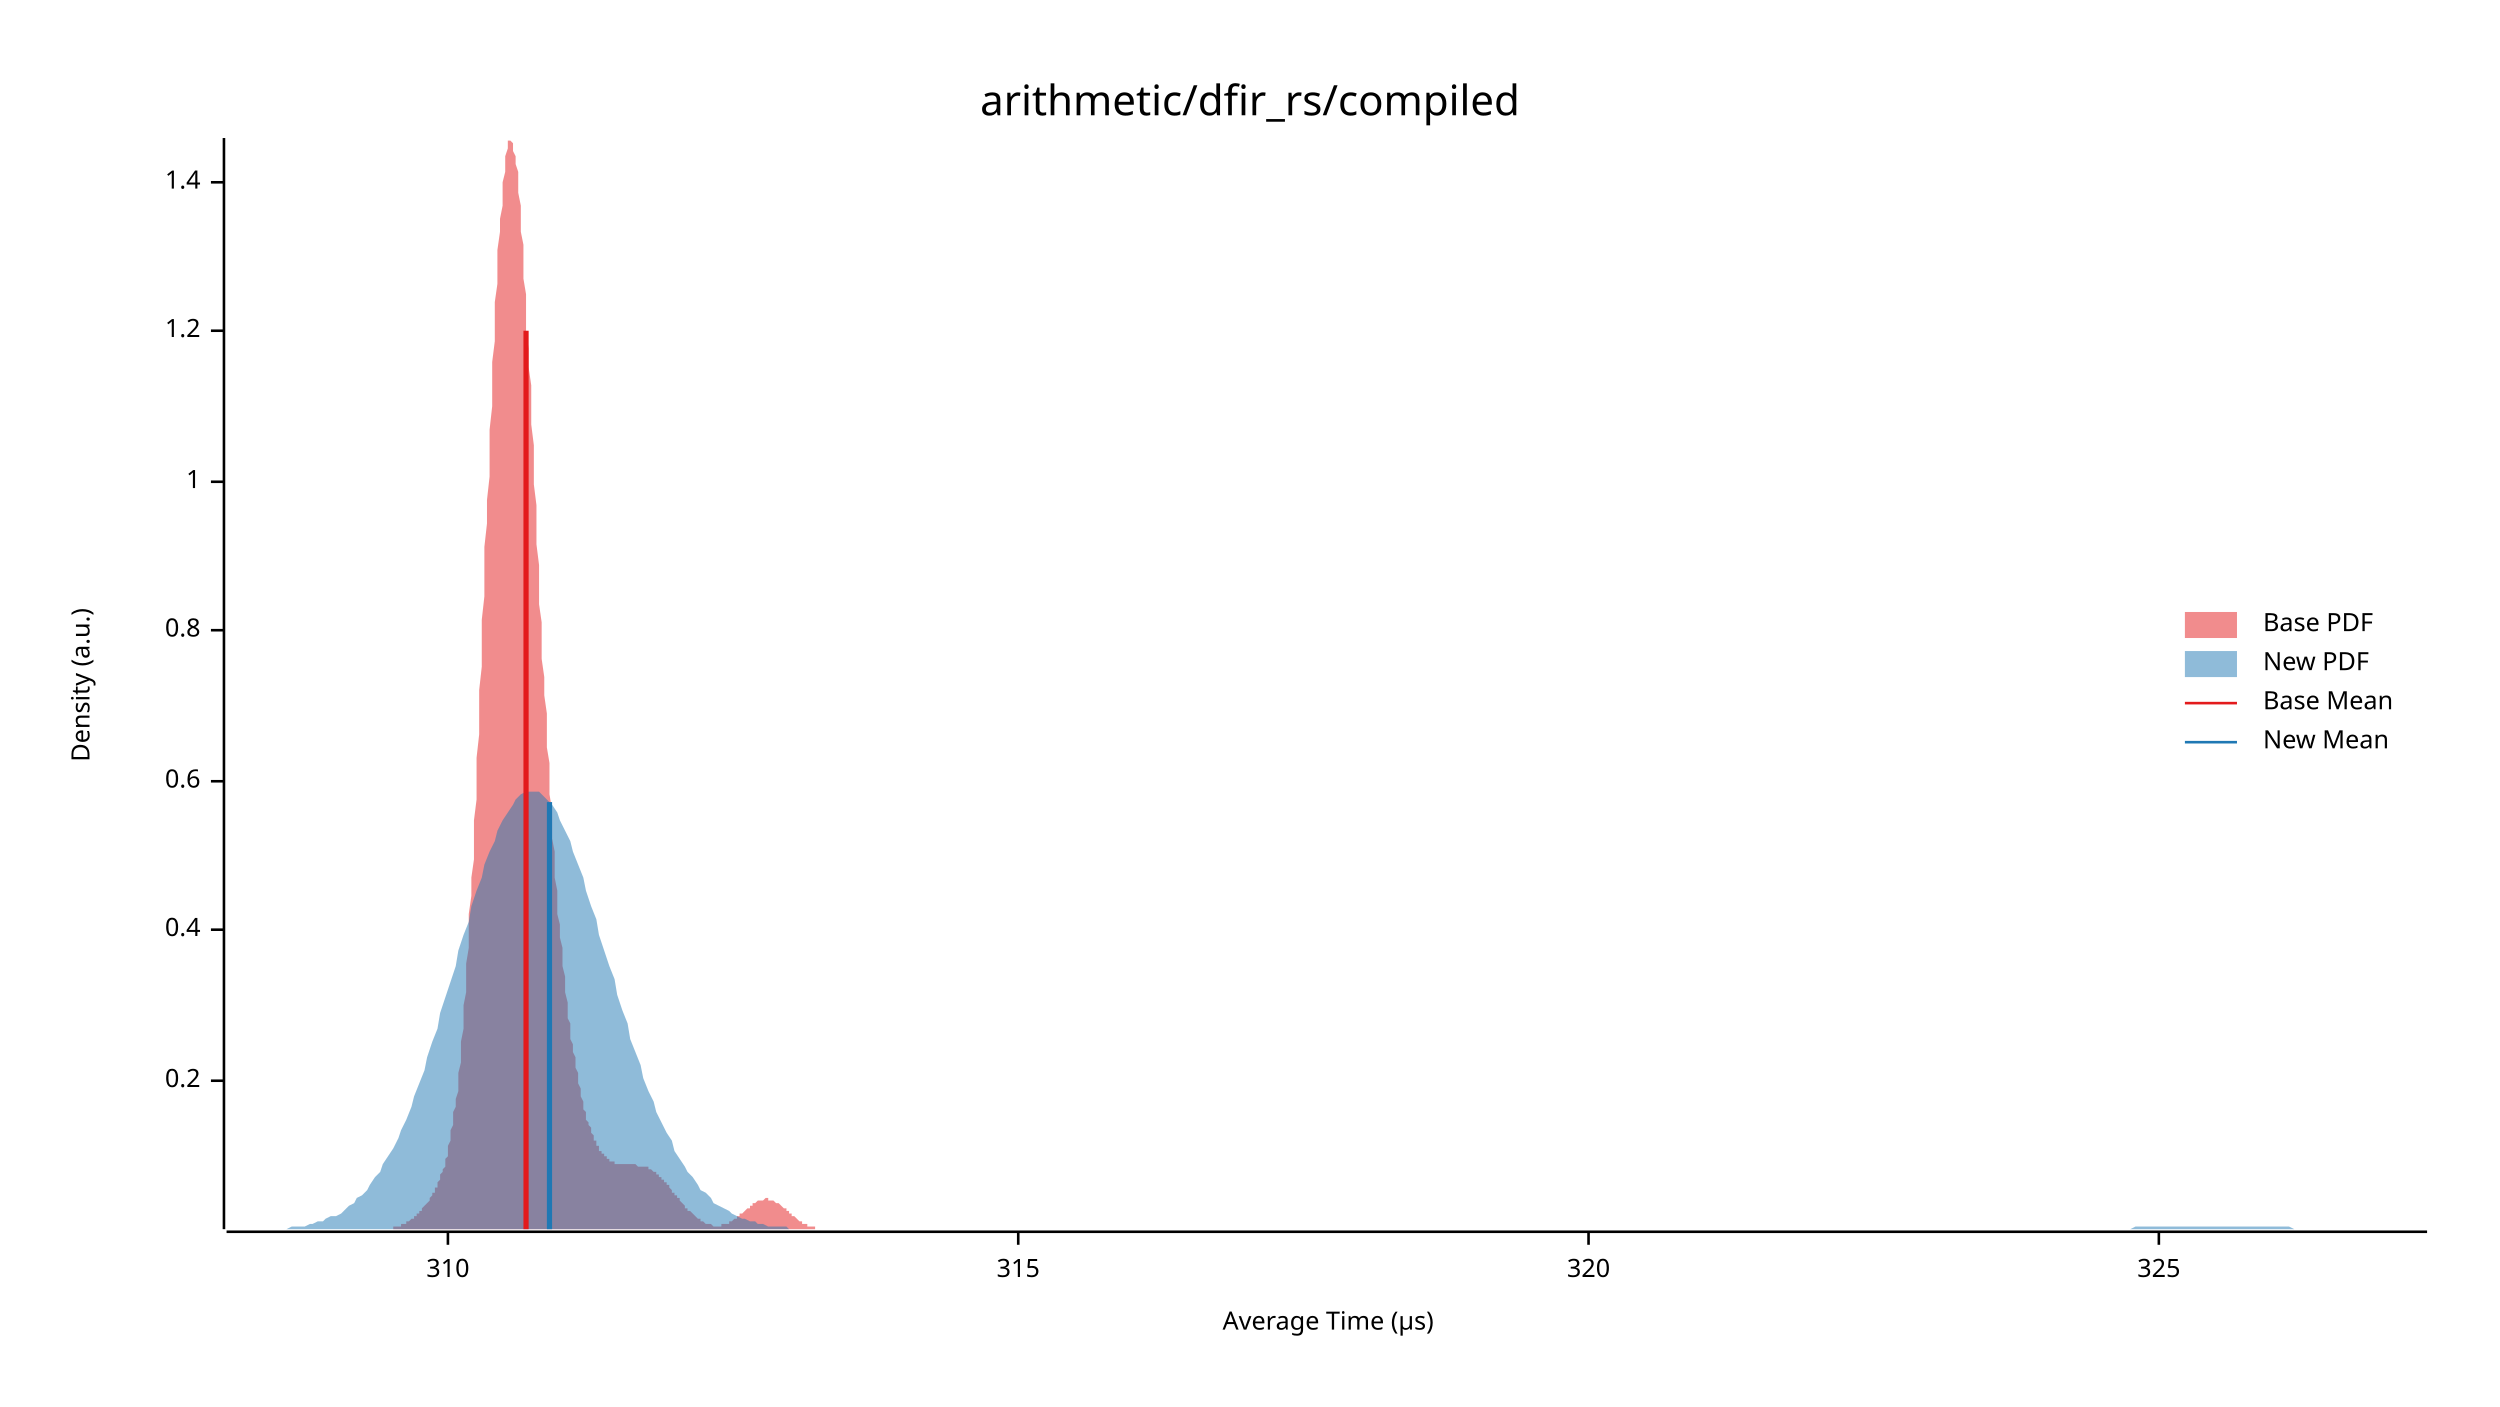
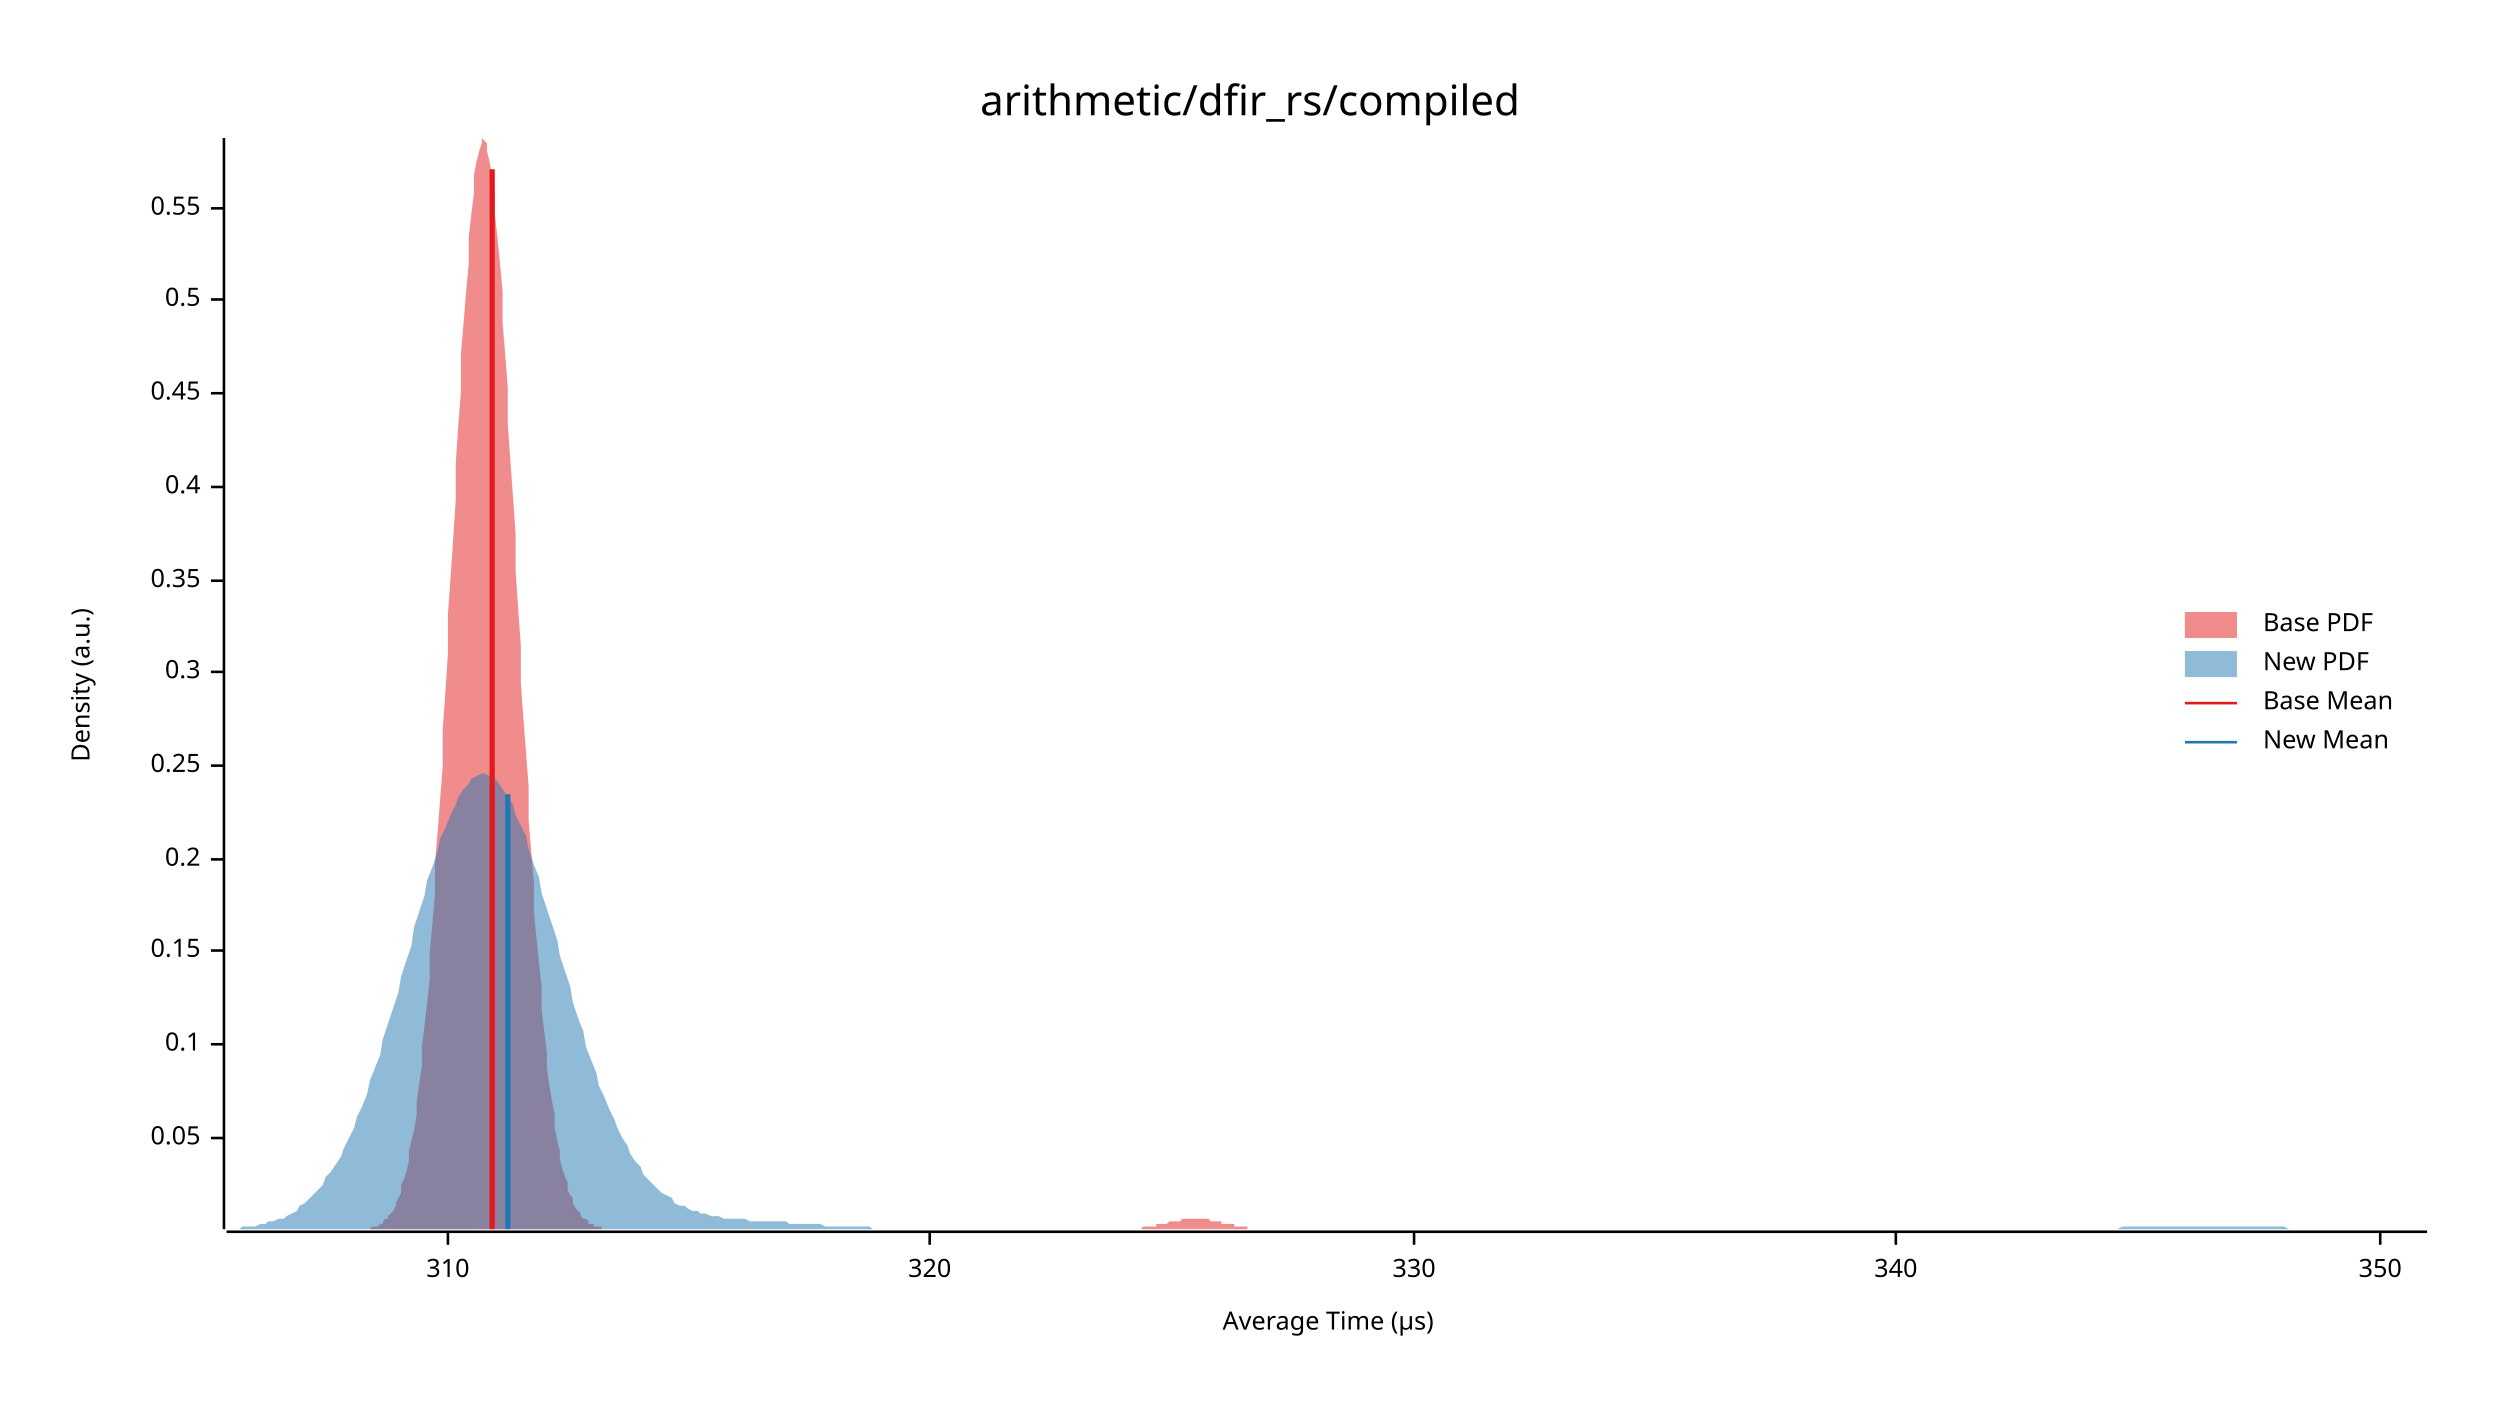
<svg xmlns="http://www.w3.org/2000/svg" width="960" height="540" viewBox="0 0 960 540">
  <text x="480" y="32" dy="0.76em" text-anchor="middle" font-family="sans-serif" font-size="16.129" opacity="1" fill="#000000">
arithmetic/dfir_rs/compiled
</text>
  <text x="27" y="263" dy="0.76em" text-anchor="middle" font-family="sans-serif" font-size="9.677" opacity="1" fill="#000000" transform="rotate(270, 27, 263)">
Density (a.u.)
</text>
  <text x="510" y="513" dy="-0.5ex" text-anchor="middle" font-family="sans-serif" font-size="9.677" opacity="1" fill="#000000">
Average Time (µs)
</text>
  <polyline fill="none" opacity="1" stroke="#000000" stroke-width="1" points="86,53 86,472 " />
-   <text x="77" y="415" dy="0.5ex" text-anchor="end" font-family="sans-serif" font-size="9.677" opacity="1" fill="#000000">
+   <text x="77" y="437" dy="0.5ex" text-anchor="end" font-family="sans-serif" font-size="9.677" opacity="1" fill="#000000">
+ 0.05
+ </text>
+   <polyline fill="none" opacity="1" stroke="#000000" stroke-width="1" points="81,437 86,437 " />
+   <text x="77" y="401" dy="0.5ex" text-anchor="end" font-family="sans-serif" font-size="9.677" opacity="1" fill="#000000">
+ 0.1
+ </text>
+   <polyline fill="none" opacity="1" stroke="#000000" stroke-width="1" points="81,401 86,401 " />
+   <text x="77" y="365" dy="0.5ex" text-anchor="end" font-family="sans-serif" font-size="9.677" opacity="1" fill="#000000">
+ 0.15
+ </text>
+   <polyline fill="none" opacity="1" stroke="#000000" stroke-width="1" points="81,365 86,365 " />
+   <text x="77" y="330" dy="0.5ex" text-anchor="end" font-family="sans-serif" font-size="9.677" opacity="1" fill="#000000">
0.2
</text>
-   <polyline fill="none" opacity="1" stroke="#000000" stroke-width="1" points="81,415 86,415 " />
-   <text x="77" y="357" dy="0.5ex" text-anchor="end" font-family="sans-serif" font-size="9.677" opacity="1" fill="#000000">
+   <polyline fill="none" opacity="1" stroke="#000000" stroke-width="1" points="81,330 86,330 " />
+   <text x="77" y="294" dy="0.5ex" text-anchor="end" font-family="sans-serif" font-size="9.677" opacity="1" fill="#000000">
+ 0.25
+ </text>
+   <polyline fill="none" opacity="1" stroke="#000000" stroke-width="1" points="81,294 86,294 " />
+   <text x="77" y="258" dy="0.5ex" text-anchor="end" font-family="sans-serif" font-size="9.677" opacity="1" fill="#000000">
+ 0.3
+ </text>
+   <polyline fill="none" opacity="1" stroke="#000000" stroke-width="1" points="81,258 86,258 " />
+   <text x="77" y="223" dy="0.5ex" text-anchor="end" font-family="sans-serif" font-size="9.677" opacity="1" fill="#000000">
+ 0.35
+ </text>
+   <polyline fill="none" opacity="1" stroke="#000000" stroke-width="1" points="81,223 86,223 " />
+   <text x="77" y="187" dy="0.5ex" text-anchor="end" font-family="sans-serif" font-size="9.677" opacity="1" fill="#000000">
0.4
</text>
-   <polyline fill="none" opacity="1" stroke="#000000" stroke-width="1" points="81,357 86,357 " />
-   <text x="77" y="300" dy="0.5ex" text-anchor="end" font-family="sans-serif" font-size="9.677" opacity="1" fill="#000000">
- 0.6
+   <polyline fill="none" opacity="1" stroke="#000000" stroke-width="1" points="81,187 86,187 " />
+   <text x="77" y="151" dy="0.5ex" text-anchor="end" font-family="sans-serif" font-size="9.677" opacity="1" fill="#000000">
+ 0.45
</text>
-   <polyline fill="none" opacity="1" stroke="#000000" stroke-width="1" points="81,300 86,300 " />
-   <text x="77" y="242" dy="0.5ex" text-anchor="end" font-family="sans-serif" font-size="9.677" opacity="1" fill="#000000">
- 0.8
+   <polyline fill="none" opacity="1" stroke="#000000" stroke-width="1" points="81,151 86,151 " />
+   <text x="77" y="115" dy="0.5ex" text-anchor="end" font-family="sans-serif" font-size="9.677" opacity="1" fill="#000000">
+ 0.5
</text>
-   <polyline fill="none" opacity="1" stroke="#000000" stroke-width="1" points="81,242 86,242 " />
-   <text x="77" y="185" dy="0.5ex" text-anchor="end" font-family="sans-serif" font-size="9.677" opacity="1" fill="#000000">
- 1
+   <polyline fill="none" opacity="1" stroke="#000000" stroke-width="1" points="81,115 86,115 " />
+   <text x="77" y="80" dy="0.5ex" text-anchor="end" font-family="sans-serif" font-size="9.677" opacity="1" fill="#000000">
+ 0.55
</text>
-   <polyline fill="none" opacity="1" stroke="#000000" stroke-width="1" points="81,185 86,185 " />
-   <text x="77" y="127" dy="0.5ex" text-anchor="end" font-family="sans-serif" font-size="9.677" opacity="1" fill="#000000">
- 1.2
- </text>
-   <polyline fill="none" opacity="1" stroke="#000000" stroke-width="1" points="81,127 86,127 " />
-   <text x="77" y="70" dy="0.5ex" text-anchor="end" font-family="sans-serif" font-size="9.677" opacity="1" fill="#000000">
- 1.4
- </text>
-   <polyline fill="none" opacity="1" stroke="#000000" stroke-width="1" points="81,70 86,70 " />
+   <polyline fill="none" opacity="1" stroke="#000000" stroke-width="1" points="81,80 86,80 " />
  <polyline fill="none" opacity="1" stroke="#000000" stroke-width="1" points="87,473 932,473 " />
  <text x="172" y="483" dy="0.76em" text-anchor="middle" font-family="sans-serif" font-size="9.677" opacity="1" fill="#000000">
310
</text>
  <polyline fill="none" opacity="1" stroke="#000000" stroke-width="1" points="172,473 172,478 " />
-   <text x="391" y="483" dy="0.76em" text-anchor="middle" font-family="sans-serif" font-size="9.677" opacity="1" fill="#000000">
- 315
- </text>
-   <polyline fill="none" opacity="1" stroke="#000000" stroke-width="1" points="391,473 391,478 " />
-   <text x="610" y="483" dy="0.76em" text-anchor="middle" font-family="sans-serif" font-size="9.677" opacity="1" fill="#000000">
+   <text x="357" y="483" dy="0.76em" text-anchor="middle" font-family="sans-serif" font-size="9.677" opacity="1" fill="#000000">
320
</text>
-   <polyline fill="none" opacity="1" stroke="#000000" stroke-width="1" points="610,473 610,478 " />
-   <text x="829" y="483" dy="0.76em" text-anchor="middle" font-family="sans-serif" font-size="9.677" opacity="1" fill="#000000">
- 325
+   <polyline fill="none" opacity="1" stroke="#000000" stroke-width="1" points="357,473 357,478 " />
+   <text x="543" y="483" dy="0.76em" text-anchor="middle" font-family="sans-serif" font-size="9.677" opacity="1" fill="#000000">
+ 330
</text>
-   <polyline fill="none" opacity="1" stroke="#000000" stroke-width="1" points="829,473 829,478 " />
-   <polygon opacity="0.5" fill="#E31A1C" points="143,472 144,472 144,472 144,472 145,472 145,472 145,472 146,472 146,472 146,472 147,472 147,472 148,472 148,472 148,472 149,472 149,472 149,472 150,472 150,472 150,472 151,472 151,472 151,471 152,471 152,471 152,471 153,471 153,471 154,471 154,471 154,470 155,470 155,470 155,470 156,470 156,470 156,469 157,469 157,469 157,469 158,468 158,468 158,468 159,468 159,467 160,467 160,467 160,466 161,466 161,465 161,465 162,465 162,464 162,464 163,463 163,463 163,463 164,462 164,462 165,461 165,461 165,460 166,459 166,459 166,458 167,458 167,457 167,456 168,456 168,455 168,454 169,453 169,452 169,451 170,450 170,449 171,448 171,446 171,445 172,444 172,442 172,440 173,438 173,436 173,434 174,432 174,430 174,427 175,425 175,422 176,419 176,415 176,412 177,408 177,404 177,400 178,395 178,391 178,386 179,381 179,375 179,370 180,364 180,358 180,351 181,344 181,337 182,330 182,323 182,315 183,307 183,299 183,291 184,282 184,274 184,265 185,256 185,247 185,238 186,229 186,220 186,210 187,201 187,192 188,183 188,174 188,165 189,156 189,148 189,139 190,131 190,124 190,116 191,109 191,102 191,96 192,89 192,84 193,79 193,74 193,70 194,66 194,62 194,60 195,57 195,56 195,54 196,54 196,53 196,54 197,55 197,56 197,58 198,60 198,63 199,66 199,70 199,74 200,79 200,84 200,89 201,94 201,100 201,107 202,113 202,120 202,127 203,134 203,141 204,148 204,156 204,163 205,171 205,179 205,186 206,194 206,202 206,209 207,217 207,224 207,232 208,239 208,246 208,253 209,260 209,267 210,274 210,281 210,287 211,293 211,299 211,305 212,311 212,317 212,322 213,327 213,332 213,337 214,342 214,347 214,351 215,355 215,360 216,364 216,367 216,371 217,375 217,378 217,381 218,385 218,388 218,391 219,393 219,396 219,399 220,401 220,404 221,406 221,408 221,410 222,412 222,414 222,416 223,418 223,420 223,421 224,423 224,424 224,426 225,427 225,428 225,430 226,431 226,432 227,433 227,434 227,435 228,436 228,437 228,438 229,438 229,439 229,440 230,440 230,441 230,442 231,442 231,443 232,443 232,443 232,444 233,444 233,445 233,445 234,445 234,445 234,446 235,446 235,446 235,446 236,446 236,447 236,447 237,447 237,447 238,447 238,447 238,447 239,447 239,447 239,447 240,447 240,447 240,447 241,447 241,447 241,447 242,447 242,447 242,447 243,447 243,447 244,447 244,447 244,447 245,448 245,448 245,448 246,448 246,448 246,448 247,448 247,448 247,448 248,448 248,448 249,448 249,449 249,449 250,449 250,449 250,449 251,450 251,450 251,450 252,450 252,451 252,451 253,451 253,452 253,452 254,452 254,453 255,453 255,453 255,454 256,454 256,455 256,455 257,455 257,456 257,456 258,457 258,457 258,458 259,458 259,459 260,459 260,459 260,460 261,460 261,461 261,461 262,462 262,462 262,462 263,463 263,463 263,464 264,464 264,464 264,465 265,465 265,465 266,466 266,466 266,466 267,467 267,467 267,467 268,468 268,468 268,468 269,468 269,469 269,469 270,469 270,469 270,469 271,470 271,470 272,470 272,470 272,470 273,470 273,470 273,470 274,471 274,471 274,471 275,471 275,471 275,471 276,471 276,471 277,471 277,470 277,470 278,470 278,470 278,470 279,470 279,470 279,470 280,470 280,469 280,469 281,469 281,469 281,469 282,468 282,468 283,468 283,468 283,467 284,467 284,467 284,466 285,466 285,466 285,466 286,465 286,465 286,465 287,464 287,464 288,464 288,463 288,463 289,463 289,463 289,462 290,462 290,462 290,462 291,461 291,461 291,461 292,461 292,461 292,461 293,461 293,461 294,460 294,460 294,460 295,460 295,460 295,461 296,461 296,461 296,461 297,461 297,461 297,461 298,462 298,462 298,462 299,462 299,462 300,463 300,463 300,463 301,464 301,464 301,464 302,464 302,465 302,465 303,465 303,466 303,466 304,466 304,467 305,467 305,467 305,467 306,468 306,468 306,468 307,469 307,469 307,469 308,469 308,469 308,470 309,470 309,470 309,470 310,470 310,471 311,471 311,471 311,471 312,471 312,471 312,471 313,471 313,472 313,472 314,472 314,472 314,472 315,472 315,472 316,472 316,472 316,472 317,472 317,472 317,472 318,472 318,472 318,472 319,472 319,472 319,472 320,472 320,472 320,472 143,472 " />
-   <polygon opacity="0.5" fill="#1F78B4" points="87,472 88,472 90,472 92,472 93,472 95,472 97,472 98,472 100,472 102,472 103,472 105,472 107,472 109,472 110,472 112,471 114,471 115,471 117,471 119,470 120,470 122,469 124,469 125,468 127,467 129,467 131,466 132,465 134,463 136,462 137,460 139,459 141,457 142,455 144,452 146,450 147,447 149,444 151,441 153,437 154,434 156,430 158,425 159,421 161,416 163,411 164,406 166,400 168,395 169,389 171,383 173,377 175,371 176,365 178,359 180,354 181,348 183,342 185,337 186,332 188,327 190,323 191,319 193,315 195,312 197,309 198,307 200,305 202,304 203,304 205,304 207,304 208,305 210,307 212,309 214,312 215,315 217,319 219,323 220,327 222,332 224,337 225,342 227,348 229,353 230,359 232,365 234,371 236,376 237,382 239,388 241,393 242,399 244,404 246,409 247,414 249,419 251,423 252,427 254,431 256,435 258,438 259,442 261,445 263,448 264,450 266,452 268,455 269,457 271,458 273,460 274,462 276,463 278,464 280,465 281,466 283,467 285,468 286,468 288,469 290,469 291,470 293,470 295,471 296,471 298,471 300,471 302,471 303,472 305,472 307,472 308,472 310,472 312,472 313,472 315,472 317,472 318,472 320,472 322,472 324,472 325,472 327,472 329,472 330,472 332,472 334,472 335,472 337,472 339,472 341,472 342,472 344,472 346,472 347,472 349,472 351,472 352,472 354,472 356,472 357,472 359,472 361,472 363,472 364,472 366,472 368,472 369,472 371,472 373,472 374,472 376,472 378,472 379,472 381,472 383,472 385,472 386,472 388,472 390,472 391,472 393,472 395,472 396,472 398,472 400,472 401,472 403,472 405,472 407,472 408,472 410,472 412,472 413,472 415,472 417,472 418,472 420,472 422,472 423,472 425,472 427,472 429,472 430,472 432,472 434,472 435,472 437,472 439,472 440,472 442,472 444,472 445,472 447,472 449,472 451,472 452,472 454,472 456,472 457,472 459,472 461,472 462,472 464,472 466,472 468,472 469,472 471,472 473,472 474,472 476,472 478,472 479,472 481,472 483,472 484,472 486,472 488,472 490,472 491,472 493,472 495,472 496,472 498,472 500,472 501,472 503,472 505,472 506,472 508,472 510,472 512,472 513,472 515,472 517,472 518,472 520,472 522,472 523,472 525,472 527,472 528,472 530,472 532,472 534,472 535,472 537,472 539,472 540,472 542,472 544,472 545,472 547,472 549,472 550,472 552,472 554,472 556,472 557,472 559,472 561,472 562,472 564,472 566,472 567,472 569,472 571,472 573,472 574,472 576,472 578,472 579,472 581,472 583,472 584,472 586,472 588,472 589,472 591,472 593,472 595,472 596,472 598,472 600,472 601,472 603,472 605,472 606,472 608,472 610,472 611,472 613,472 615,472 617,472 618,472 620,472 622,472 623,472 625,472 627,472 628,472 630,472 632,472 633,472 635,472 637,472 639,472 640,472 642,472 644,472 645,472 647,472 649,472 650,472 652,472 654,472 655,472 657,472 659,472 661,472 662,472 664,472 666,472 667,472 669,472 671,472 672,472 674,472 676,472 677,472 679,472 681,472 683,472 684,472 686,472 688,472 689,472 691,472 693,472 694,472 696,472 698,472 700,472 701,472 703,472 705,472 706,472 708,472 710,472 711,472 713,472 715,472 716,472 718,472 720,472 722,472 723,472 725,472 727,472 728,472 730,472 732,472 733,472 735,472 737,472 738,472 740,472 742,472 744,472 745,472 747,472 749,472 750,472 752,472 754,472 755,472 757,472 759,472 760,472 762,472 764,472 766,472 767,472 769,472 771,472 772,472 774,472 776,472 777,472 779,472 781,472 782,472 784,472 786,472 788,472 789,472 791,472 793,472 794,472 796,472 798,472 799,472 801,472 803,472 804,472 806,472 808,472 810,472 811,472 813,472 815,472 816,472 818,472 820,471 821,471 823,471 825,471 827,471 828,471 830,471 832,471 833,471 835,471 837,471 838,471 840,471 842,471 843,471 845,471 847,471 849,471 850,471 852,471 854,471 855,471 857,471 859,471 860,471 862,471 864,471 865,471 867,471 869,471 871,471 872,471 874,471 876,471 877,471 879,471 881,472 882,472 884,472 886,472 887,472 889,472 891,472 893,472 894,472 896,472 898,472 899,472 901,472 903,472 904,472 906,472 908,472 909,472 911,472 913,472 915,472 916,472 918,472 920,472 921,472 923,472 925,472 926,472 928,472 930,472 932,472 932,472 87,472 " />
-   <polyline fill="none" opacity="1" stroke="#E31A1C" stroke-width="2" points="202,472 202,127 " />
-   <polyline fill="none" opacity="1" stroke="#1F78B4" stroke-width="2" points="211,472 211,308 " />
+   <polyline fill="none" opacity="1" stroke="#000000" stroke-width="1" points="543,473 543,478 " />
+   <text x="728" y="483" dy="0.76em" text-anchor="middle" font-family="sans-serif" font-size="9.677" opacity="1" fill="#000000">
+ 340
+ </text>
+   <polyline fill="none" opacity="1" stroke="#000000" stroke-width="1" points="728,473 728,478 " />
+   <text x="914" y="483" dy="0.76em" text-anchor="middle" font-family="sans-serif" font-size="9.677" opacity="1" fill="#000000">
+ 350
+ </text>
+   <polyline fill="none" opacity="1" stroke="#000000" stroke-width="1" points="914,473 914,478 " />
+   <polygon opacity="0.5" fill="#E31A1C" points="136,472 137,472 137,472 138,472 139,472 139,472 140,472 141,472 142,472 142,472 143,471 144,471 144,471 145,471 146,470 147,470 147,469 148,468 149,468 149,467 150,466 151,465 152,463 152,462 153,460 154,458 154,455 155,453 156,450 157,446 157,442 158,438 159,434 160,428 160,423 161,416 162,409 162,402 163,394 164,385 165,376 165,366 166,355 167,344 167,332 168,320 169,307 170,294 170,280 171,266 172,251 172,236 173,222 174,207 175,192 175,178 176,163 177,150 177,136 178,124 179,112 180,101 180,91 181,82 182,74 182,67 183,62 184,58 185,55 185,53 186,54 187,55 187,58 188,62 189,68 190,74 190,82 191,91 192,101 193,112 193,124 194,136 195,149 195,163 196,177 197,191 198,205 198,219 199,234 200,248 200,262 201,276 202,289 203,302 203,315 204,327 205,339 205,350 206,360 207,370 208,379 208,388 209,396 210,404 210,410 211,417 212,423 213,428 213,433 214,438 215,442 215,445 216,449 217,452 218,454 218,457 219,459 220,460 220,462 221,464 222,465 223,466 223,467 224,468 225,468 226,469 226,470 227,470 228,470 228,471 229,471 230,471 231,471 231,472 232,472 233,472 233,472 234,472 235,472 236,472 236,472 237,472 238,472 238,472 239,472 240,472 241,472 241,472 242,472 243,472 243,472 244,472 245,472 246,472 246,472 247,472 248,472 248,472 249,472 250,472 251,472 251,472 252,472 253,472 253,472 254,472 255,472 256,472 256,472 257,472 258,472 259,472 259,472 260,472 261,472 261,472 262,472 263,472 264,472 264,472 265,472 266,472 266,472 267,472 268,472 269,472 269,472 270,472 271,472 271,472 272,472 273,472 274,472 274,472 275,472 276,472 276,472 277,472 278,472 279,472 279,472 280,472 281,472 281,472 282,472 283,472 284,472 284,472 285,472 286,472 286,472 287,472 288,472 289,472 289,472 290,472 291,472 292,472 292,472 293,472 294,472 294,472 295,472 296,472 297,472 297,472 298,472 299,472 299,472 300,472 301,472 302,472 302,472 303,472 304,472 304,472 305,472 306,472 307,472 307,472 308,472 309,472 309,472 310,472 311,472 312,472 312,472 313,472 314,472 314,472 315,472 316,472 317,472 317,472 318,472 319,472 319,472 320,472 321,472 322,472 322,472 323,472 324,472 325,472 325,472 326,472 327,472 327,472 328,472 329,472 330,472 330,472 331,472 332,472 332,472 333,472 334,472 335,472 335,472 336,472 337,472 337,472 338,472 339,472 340,472 340,472 341,472 342,472 342,472 343,472 344,472 345,472 345,472 346,472 347,472 347,472 348,472 349,472 350,472 350,472 351,472 352,472 352,472 353,472 354,472 355,472 355,472 356,472 357,472 358,472 358,472 359,472 360,472 360,472 361,472 362,472 363,472 363,472 364,472 365,472 365,472 366,472 367,472 368,472 368,472 369,472 370,472 370,472 371,472 372,472 373,472 373,472 374,472 375,472 375,472 376,472 377,472 378,472 378,472 379,472 380,472 380,472 381,472 382,472 383,472 383,472 384,472 385,472 385,472 386,472 387,472 388,472 388,472 389,472 390,472 391,472 391,472 392,472 393,472 393,472 394,472 395,472 396,472 396,472 397,472 398,472 398,472 399,472 400,472 401,472 401,472 402,472 403,472 403,472 404,472 405,472 406,472 406,472 407,472 408,472 408,472 409,472 410,472 411,472 411,472 412,472 413,472 413,472 414,472 415,472 416,472 416,472 417,472 418,472 419,472 419,472 420,472 421,472 421,472 422,472 423,472 424,472 424,472 425,472 426,472 426,472 427,472 428,472 429,472 429,472 430,472 431,472 431,472 432,472 433,472 434,472 434,472 435,472 436,472 436,472 437,472 438,472 439,471 439,471 440,471 441,471 441,471 442,471 443,471 444,471 444,470 445,470 446,470 446,470 447,470 448,470 449,469 449,469 450,469 451,469 452,469 452,469 453,469 454,468 454,468 455,468 456,468 457,468 457,468 458,468 459,468 459,468 460,468 461,468 462,468 462,468 463,468 464,468 464,468 465,469 466,469 467,469 467,469 468,469 469,469 469,470 470,470 471,470 472,470 472,470 473,470 474,470 474,471 475,471 476,471 477,471 477,471 478,471 479,471 479,472 480,472 481,472 482,472 482,472 483,472 484,472 485,472 485,472 486,472 487,472 487,472 488,472 489,472 490,472 490,472 491,472 492,472 492,472 493,472 494,472 494,472 136,472 " />
+   <polygon opacity="0.5" fill="#1F78B4" points="87,472 88,472 90,472 92,472 93,471 95,471 97,471 98,471 100,470 102,470 103,469 105,469 107,468 109,468 110,467 112,466 114,465 115,463 117,462 119,460 120,459 122,457 124,455 125,452 127,450 129,447 131,444 132,441 134,437 136,433 137,429 139,425 141,420 142,415 144,410 146,405 147,399 149,393 151,387 153,381 154,375 156,369 158,363 159,356 161,350 163,344 164,338 166,333 168,327 169,322 171,318 173,313 175,309 176,306 178,303 180,301 181,299 183,298 185,297 186,297 188,298 190,299 191,300 193,303 195,306 197,309 198,313 200,317 202,321 203,326 205,332 207,337 208,343 210,349 212,355 214,361 215,367 217,373 219,379 220,385 222,391 224,396 225,402 227,407 229,412 230,417 232,421 234,426 236,430 237,433 239,437 241,440 242,443 244,446 246,448 247,451 249,453 251,455 252,456 254,458 256,459 258,460 259,462 261,463 263,463 264,464 266,465 268,465 269,466 271,466 273,467 274,467 276,467 278,468 280,468 281,468 283,468 285,468 286,468 288,469 290,469 291,469 293,469 295,469 296,469 298,469 300,469 302,469 303,470 305,470 307,470 308,470 310,470 312,470 313,470 315,470 317,471 318,471 320,471 322,471 324,471 325,471 327,471 329,471 330,471 332,471 334,471 335,472 337,472 339,472 341,472 342,472 344,472 346,472 347,472 349,472 351,472 352,472 354,472 356,472 357,472 359,472 361,472 363,472 364,472 366,472 368,472 369,472 371,472 373,472 374,472 376,472 378,472 379,472 381,472 383,472 385,472 386,472 388,472 390,472 391,472 393,472 395,472 396,472 398,472 400,472 401,472 403,472 405,472 407,472 408,472 410,472 412,472 413,472 415,472 417,472 418,472 420,472 422,472 423,472 425,472 427,472 429,472 430,472 432,472 434,472 435,472 437,472 439,472 440,472 442,472 444,472 445,472 447,472 449,472 451,472 452,472 454,472 456,472 457,472 459,472 461,472 462,472 464,472 466,472 468,472 469,472 471,472 473,472 474,472 476,472 478,472 479,472 481,472 483,472 484,472 486,472 488,472 490,472 491,472 493,472 495,472 496,472 498,472 500,472 501,472 503,472 505,472 506,472 508,472 510,472 512,472 513,472 515,472 517,472 518,472 520,472 522,472 523,472 525,472 527,472 528,472 530,472 532,472 534,472 535,472 537,472 539,472 540,472 542,472 544,472 545,472 547,472 549,472 550,472 552,472 554,472 556,472 557,472 559,472 561,472 562,472 564,472 566,472 567,472 569,472 571,472 573,472 574,472 576,472 578,472 579,472 581,472 583,472 584,472 586,472 588,472 589,472 591,472 593,472 595,472 596,472 598,472 600,472 601,472 603,472 605,472 606,472 608,472 610,472 611,472 613,472 615,472 617,472 618,472 620,472 622,472 623,472 625,472 627,472 628,472 630,472 632,472 633,472 635,472 637,472 639,472 640,472 642,472 644,472 645,472 647,472 649,472 650,472 652,472 654,472 655,472 657,472 659,472 661,472 662,472 664,472 666,472 667,472 669,472 671,472 672,472 674,472 676,472 677,472 679,472 681,472 683,472 684,472 686,472 688,472 689,472 691,472 693,472 694,472 696,472 698,472 700,472 701,472 703,472 705,472 706,472 708,472 710,472 711,472 713,472 715,472 716,472 718,472 720,472 722,472 723,472 725,472 727,472 728,472 730,472 732,472 733,472 735,472 737,472 738,472 740,472 742,472 744,472 745,472 747,472 749,472 750,472 752,472 754,472 755,472 757,472 759,472 760,472 762,472 764,472 766,472 767,472 769,472 771,472 772,472 774,472 776,472 777,472 779,472 781,472 782,472 784,472 786,472 788,472 789,472 791,472 793,472 794,472 796,472 798,472 799,472 801,472 803,472 804,472 806,472 808,472 810,472 811,472 813,472 815,471 816,471 818,471 820,471 821,471 823,471 825,471 827,471 828,471 830,471 832,471 833,471 835,471 837,471 838,471 840,471 842,471 843,471 845,471 847,471 849,471 850,471 852,471 854,471 855,471 857,471 859,471 860,471 862,471 864,471 865,471 867,471 869,471 871,471 872,471 874,471 876,471 877,471 879,472 881,472 882,472 884,472 886,472 887,472 889,472 891,472 893,472 894,472 896,472 898,472 899,472 901,472 903,472 904,472 906,472 908,472 909,472 911,472 913,472 915,472 916,472 918,472 920,472 921,472 923,472 925,472 926,472 928,472 930,472 932,472 932,472 87,472 " />
+   <polyline fill="none" opacity="1" stroke="#E31A1C" stroke-width="2" points="189,472 189,65 " />
+   <polyline fill="none" opacity="1" stroke="#1F78B4" stroke-width="2" points="195,472 195,305 " />
  <text x="869" y="235" dy="0.76em" text-anchor="start" font-family="sans-serif" font-size="9.677" opacity="1" fill="#000000">
Base PDF
</text>
  <text x="869" y="250" dy="0.76em" text-anchor="start" font-family="sans-serif" font-size="9.677" opacity="1" fill="#000000">
New PDF
</text>
  <text x="869" y="265" dy="0.76em" text-anchor="start" font-family="sans-serif" font-size="9.677" opacity="1" fill="#000000">
Base Mean
</text>
  <text x="869" y="280" dy="0.76em" text-anchor="start" font-family="sans-serif" font-size="9.677" opacity="1" fill="#000000">
New Mean
</text>
  <rect x="839" y="235" width="20" height="10" opacity="0.5" fill="#E31A1C" stroke="none" />
  <rect x="839" y="250" width="20" height="10" opacity="0.5" fill="#1F78B4" stroke="none" />
  <polyline fill="none" opacity="1" stroke="#E31A1C" stroke-width="1" points="839,270 859,270 " />
  <polyline fill="none" opacity="1" stroke="#1F78B4" stroke-width="1" points="839,285 859,285 " />
</svg>
